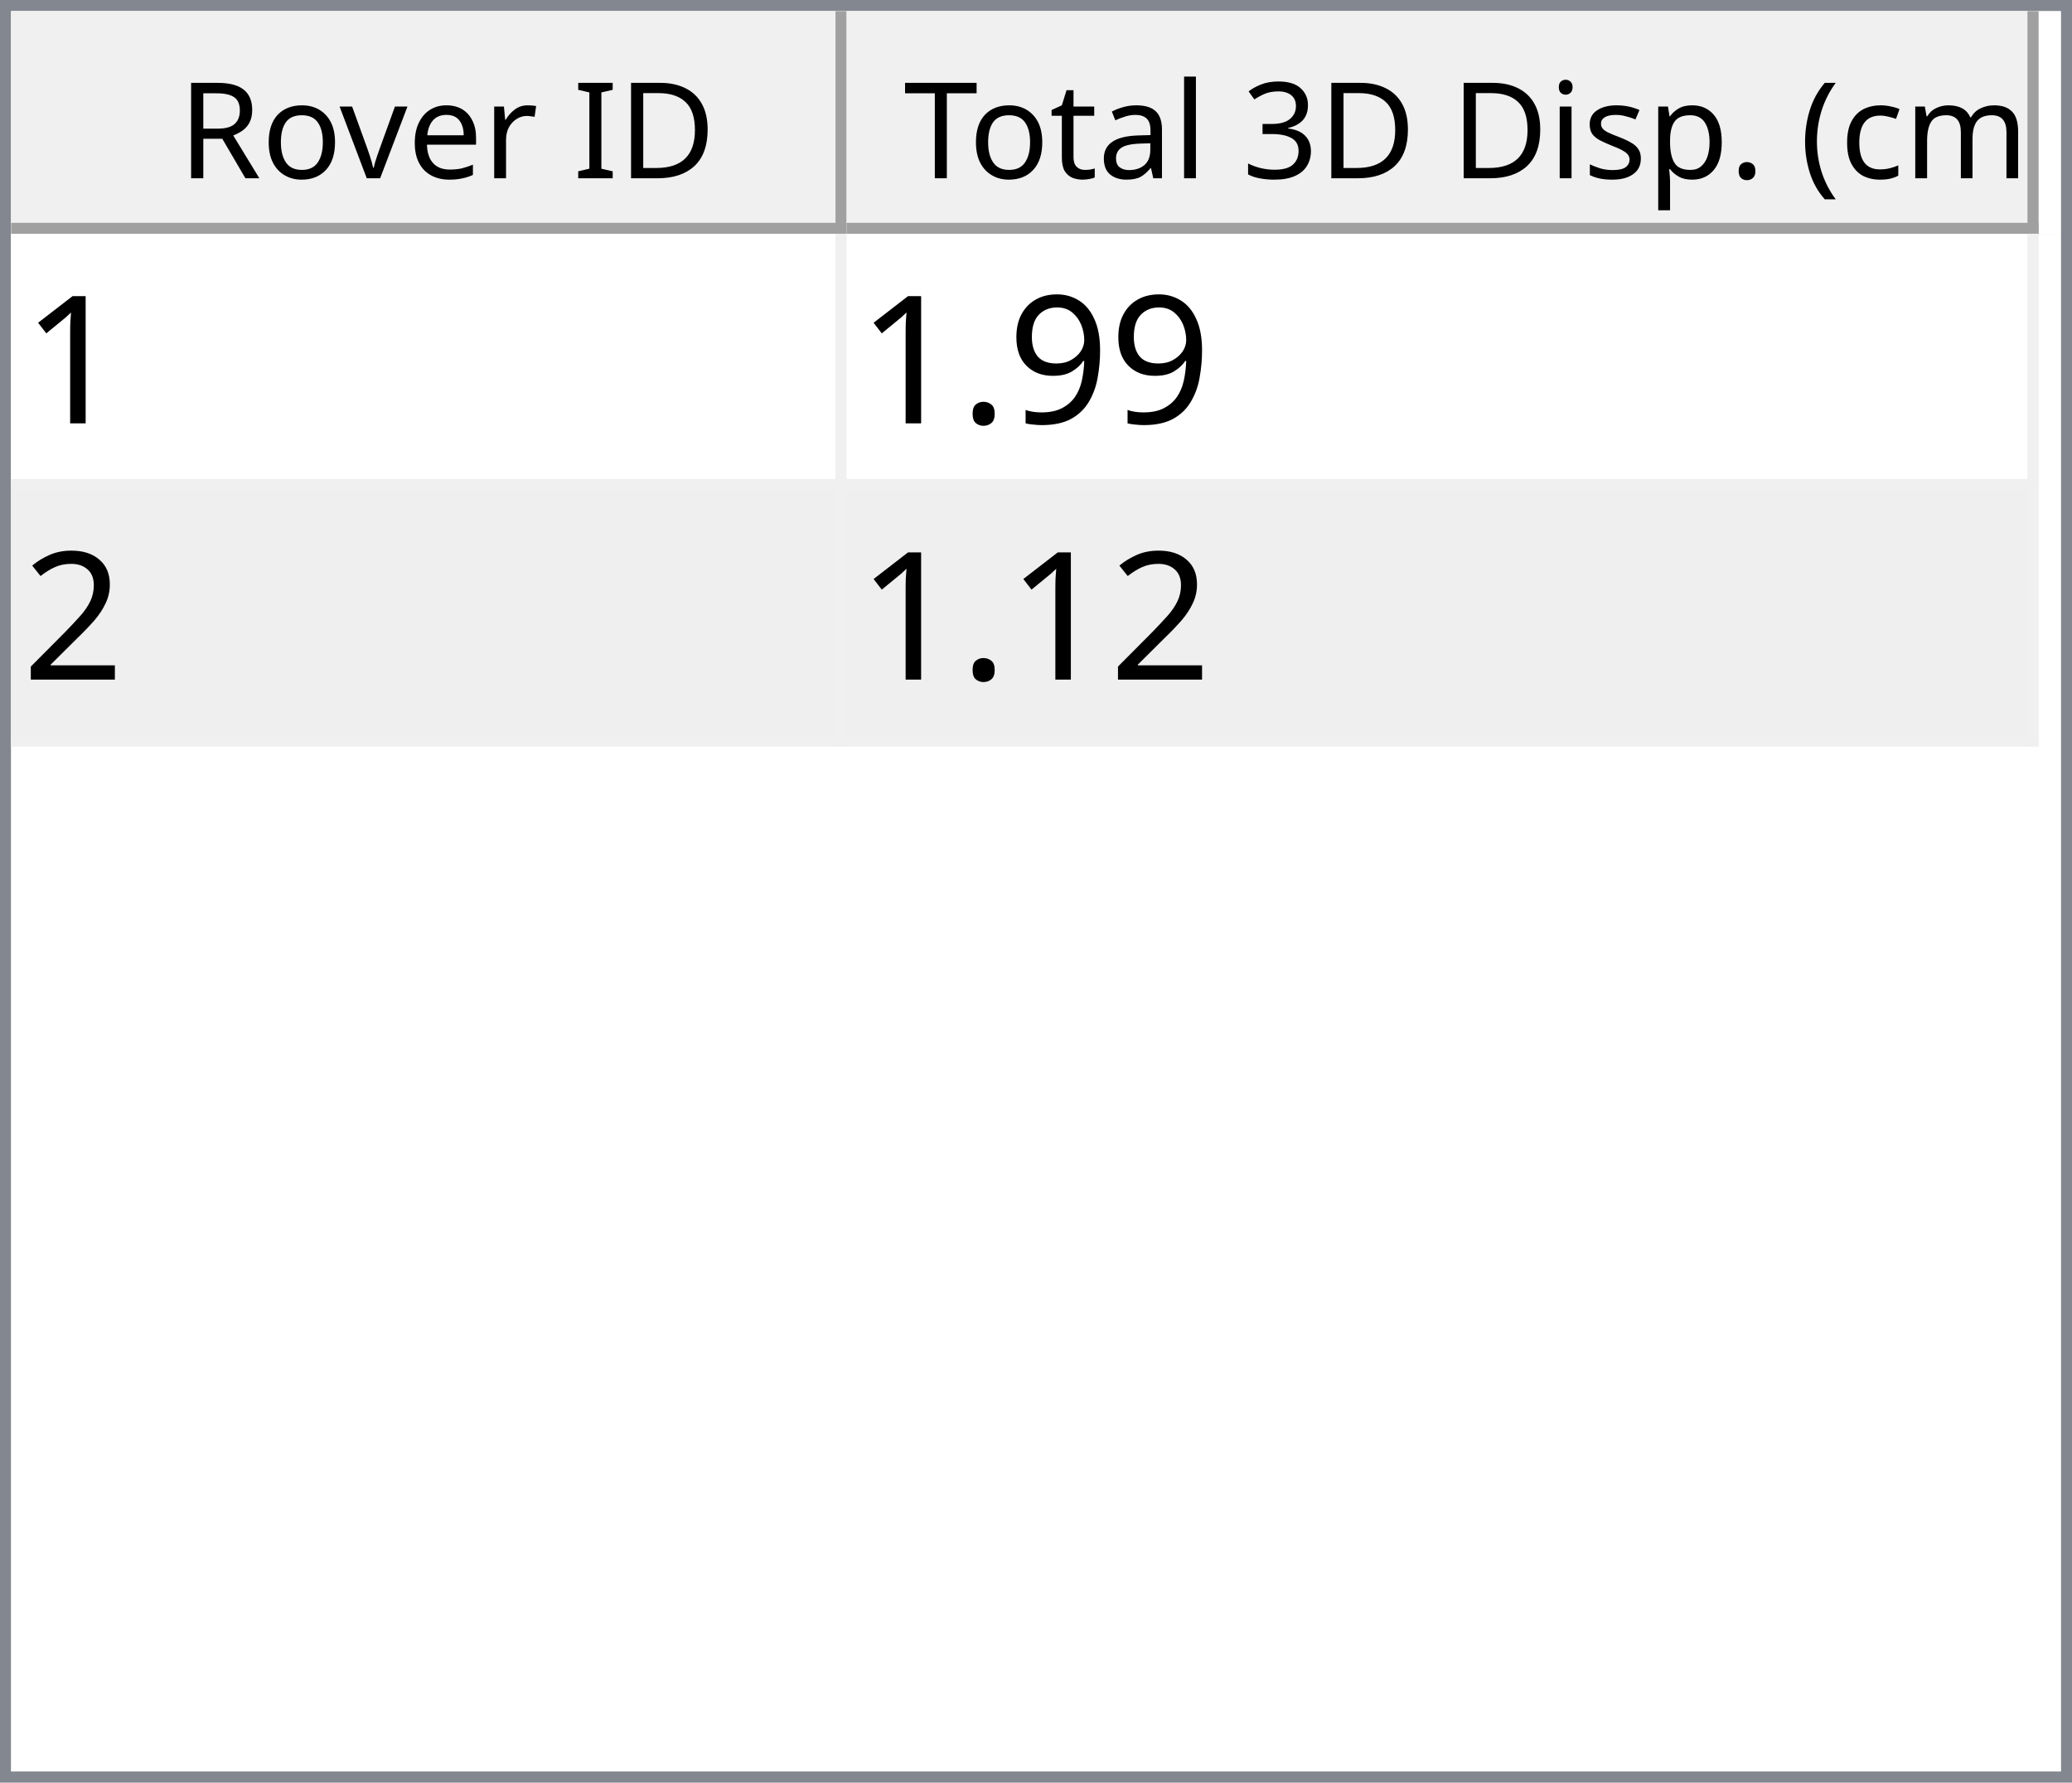
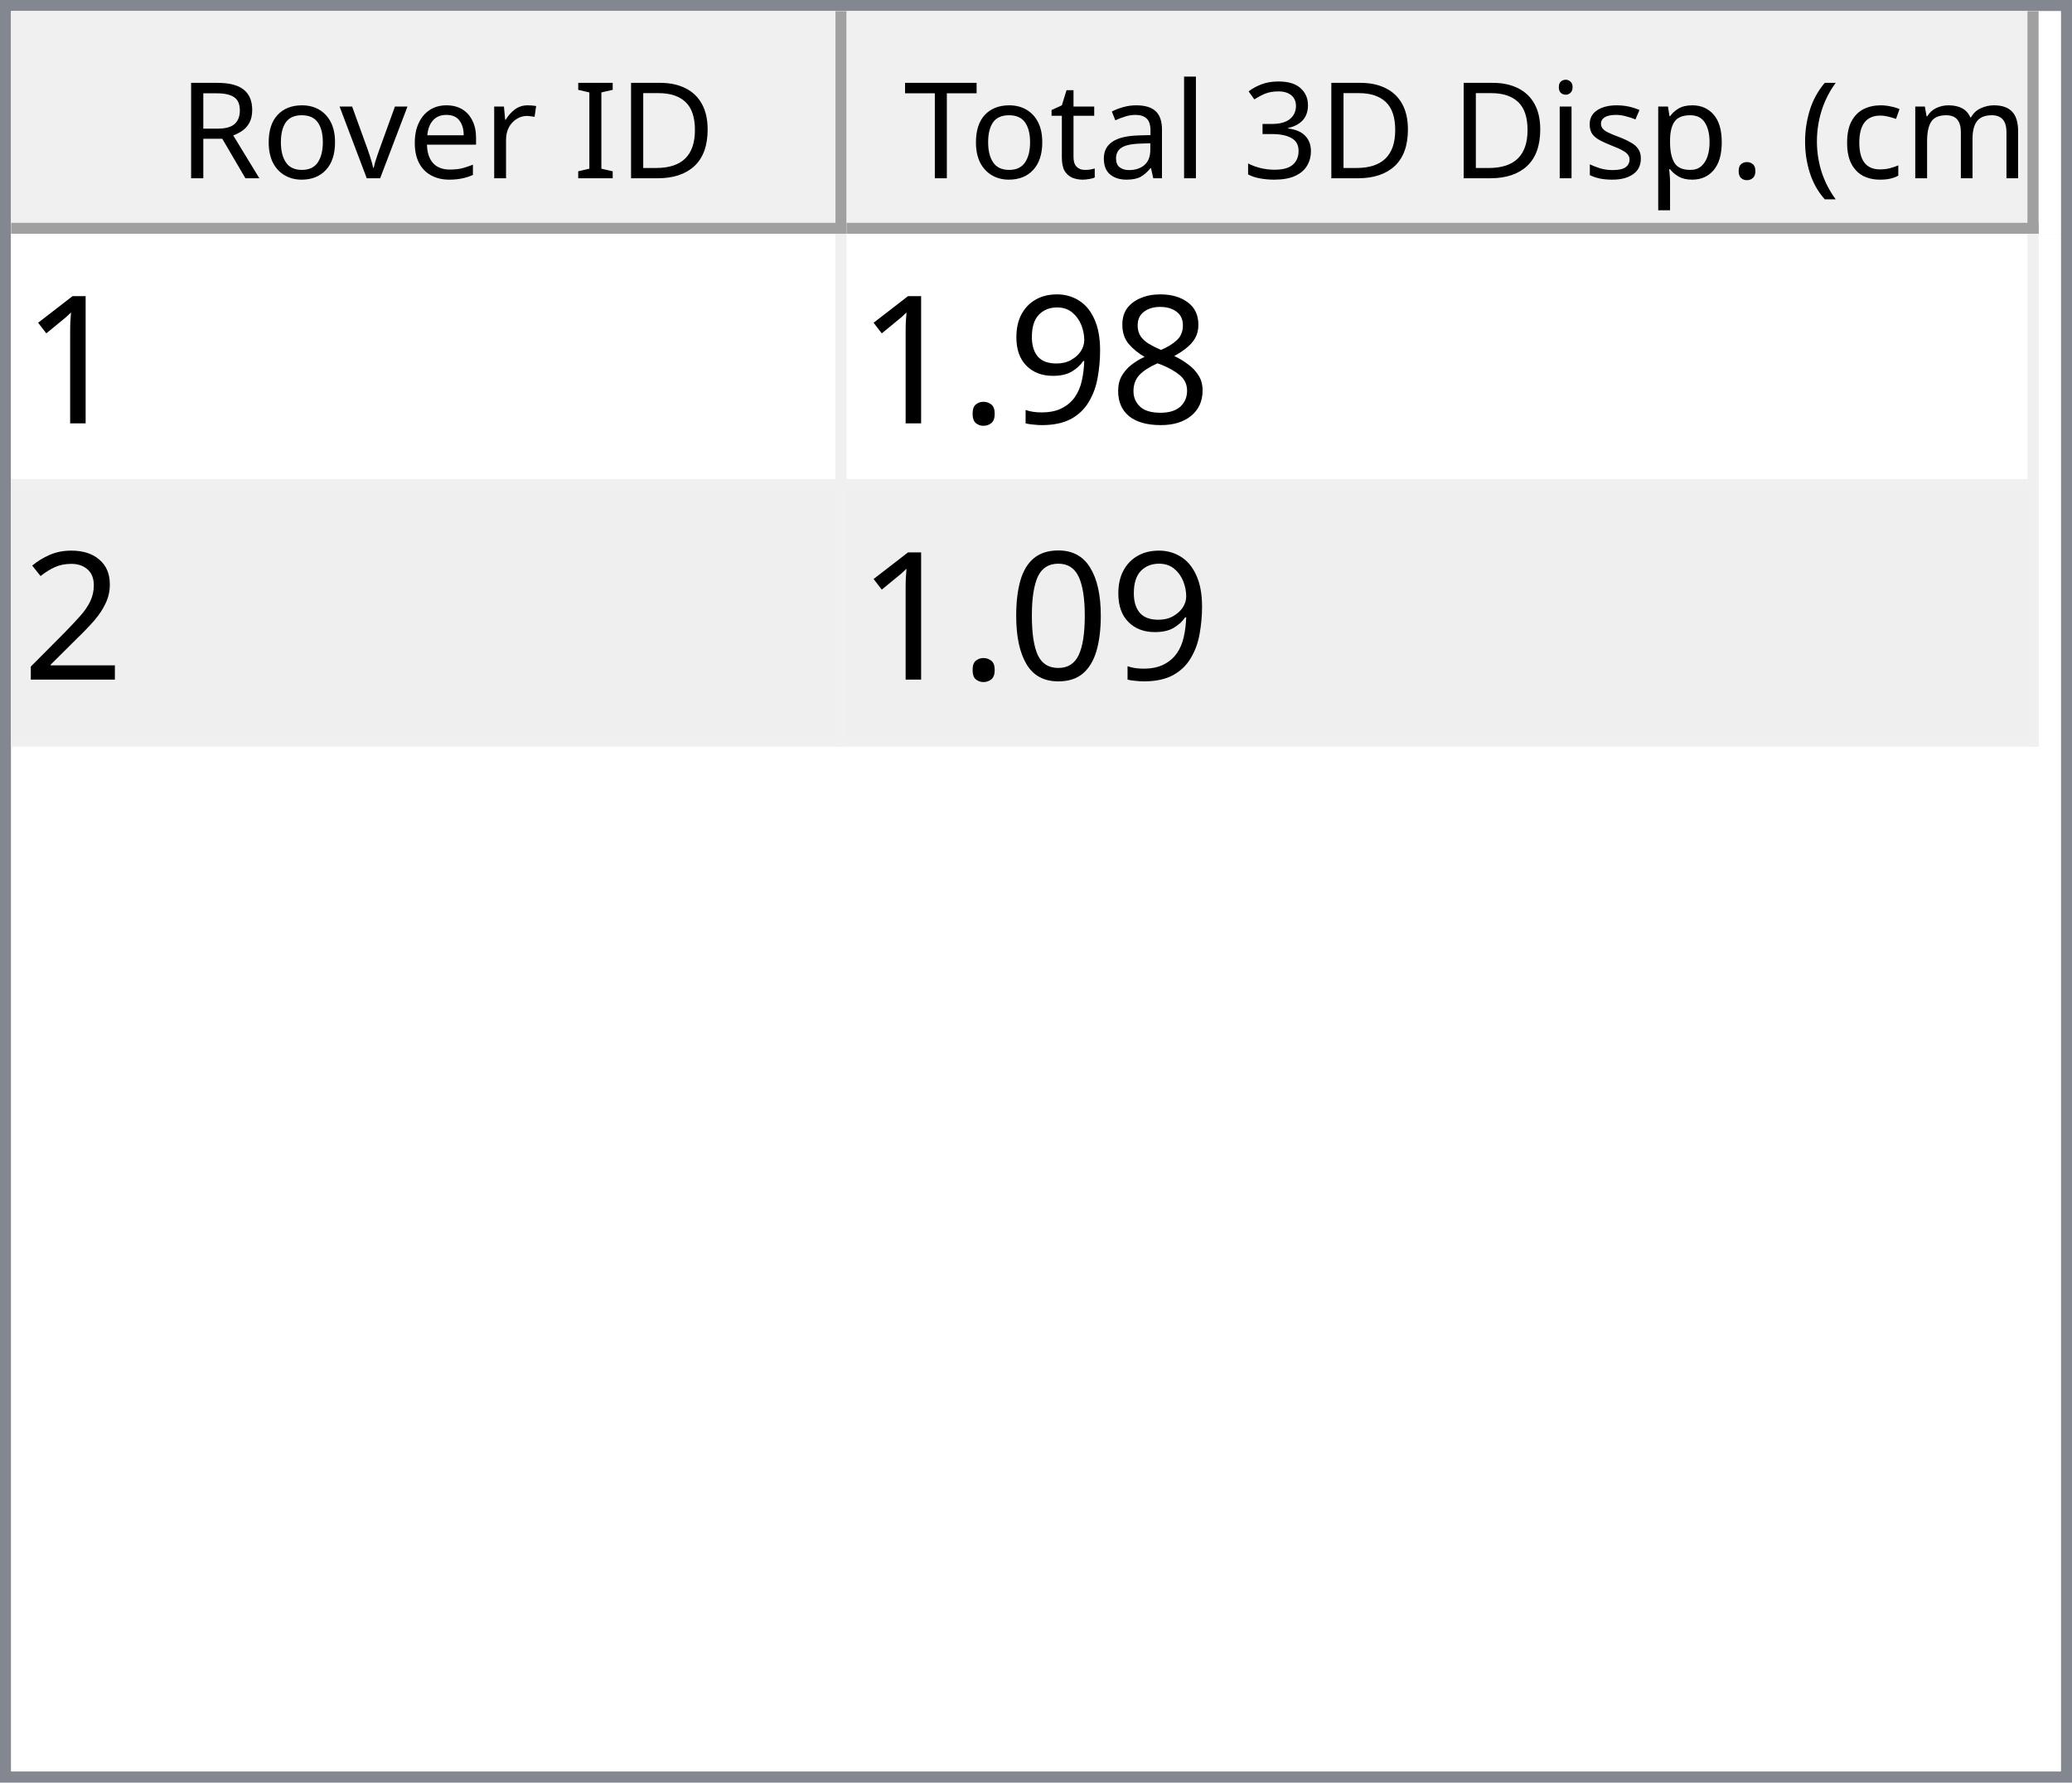
<svg xmlns="http://www.w3.org/2000/svg" style="fill-opacity:1; color-rendering:auto; color-interpolation:auto; text-rendering:auto; stroke:black; stroke-linecap:square; stroke-miterlimit:10; shape-rendering:auto; stroke-opacity:1; fill:black; stroke-dasharray:none; font-weight:normal; stroke-width:1; font-family:'Dialog'; font-style:normal; stroke-linejoin:miter; font-size:12px; stroke-dashoffset:0; image-rendering:auto;" width="186" height="160">
  <defs id="genericDefs" />
  <g>
    <defs id="defs1">
      <clipPath clipPathUnits="userSpaceOnUse" id="clipPath1">
        <path d="M0 0 L186 0 L186 160 L0 160 L0 0 Z" />
      </clipPath>
      <clipPath clipPathUnits="userSpaceOnUse" id="clipPath2">
        <path d="M0 0 L0 160 L186 160 L186 0 Z" />
      </clipPath>
      <clipPath clipPathUnits="userSpaceOnUse" id="clipPath3">
        <path d="M0 0 L0 20 L184 20 L184 0 Z" />
      </clipPath>
      <clipPath clipPathUnits="userSpaceOnUse" id="clipPath4">
        <path d="M0 0 L0 20 L75 20 L75 0 Z" />
      </clipPath>
      <clipPath clipPathUnits="userSpaceOnUse" id="clipPath5">
        <path d="M1 1 L1 19 L74 19 L74 1 Z" />
      </clipPath>
      <clipPath clipPathUnits="userSpaceOnUse" id="clipPath6">
        <path d="M0 0 L0 18 L73 18 L73 0 Z" />
      </clipPath>
      <clipPath clipPathUnits="userSpaceOnUse" id="clipPath7">
        <path d="M-0.5 -0.5 L-0.5 19.5 L74.5 19.5 L74.5 -0.5 Z" />
      </clipPath>
      <clipPath clipPathUnits="userSpaceOnUse" id="clipPath8">
        <path d="M0 0 L0 20 L107 20 L107 0 Z" />
      </clipPath>
      <clipPath clipPathUnits="userSpaceOnUse" id="clipPath9">
        <path d="M1 1 L1 19 L106 19 L106 1 Z" />
      </clipPath>
      <clipPath clipPathUnits="userSpaceOnUse" id="clipPath10">
        <path d="M0 0 L0 18 L105 18 L105 0 Z" />
      </clipPath>
      <clipPath clipPathUnits="userSpaceOnUse" id="clipPath11">
        <path d="M-0.5 -0.5 L-0.5 19.5 L106.5 19.5 L106.5 -0.5 Z" />
      </clipPath>
      <clipPath clipPathUnits="userSpaceOnUse" id="clipPath12">
        <path d="M0 0 L0 138 L184 138 L184 0 Z" />
      </clipPath>
      <clipPath clipPathUnits="userSpaceOnUse" id="clipPath13">
        <path d="M0 0 L0 46 L182 46 L182 0 Z" />
      </clipPath>
      <clipPath clipPathUnits="userSpaceOnUse" id="clipPath14">
        <path d="M-0.5 -0.5 L-0.5 45.5 L181.5 45.5 L181.5 -0.5 Z" />
      </clipPath>
      <clipPath clipPathUnits="userSpaceOnUse" id="clipPath15">
        <path d="M0 0 L0 22 L74 22 L74 0 Z" />
      </clipPath>
      <clipPath clipPathUnits="userSpaceOnUse" id="clipPath16">
        <path d="M0 0 L0 22 L106 22 L106 0 Z" />
      </clipPath>
      <font horiz-adv-x="64.551" id="font1">
        <font-face ascent="107.91" descent="25.098" units-per-em="100" style="font-style:normal; font-family:Segoe UI; font-weight:normal;" />
        <missing-glyph horiz-adv-x="64.551" d="M8.109 0 L8.109 68.266 L56.453 68.266 L56.453 0 L8.109 0 ZM15.328 7.234 L49.219 7.234 L49.219 61.031 L15.328 61.031 L15.328 7.234 Z" />
        <glyph unicode="D" horiz-adv-x="70.117" d="M9.188 0 L9.188 70.016 L28.516 70.016 Q65.531 70.016 65.531 35.891 Q65.531 19.672 55.25 9.836 Q44.969 0 27.734 0 L9.188 0 ZM17.391 62.594 L17.391 7.422 L27.828 7.422 Q41.609 7.422 49.273 14.797 Q56.938 22.172 56.938 35.688 Q56.938 62.594 28.328 62.594 L17.391 62.594 Z" />
        <glyph unicode="I" horiz-adv-x="26.611" d="M17.391 0 L9.188 0 L9.188 70.016 L17.391 70.016 L17.391 0 Z" />
        <glyph unicode=" " horiz-adv-x="27.393" d="" />
        <glyph unicode="r" horiz-adv-x="34.766" d="M34.188 41.891 Q32.078 43.5 28.125 43.5 Q23 43.5 19.555 38.672 Q16.109 33.844 16.109 25.484 L16.109 0 L8.109 0 L8.109 50 L16.109 50 L16.109 39.703 L16.312 39.703 Q18.016 44.969 21.531 47.922 Q25.047 50.875 29.391 50.875 Q32.516 50.875 34.188 50.203 L34.188 41.891 Z" />
        <glyph unicode="e" horiz-adv-x="52.295" d="M48.297 23 L12.984 23 Q13.188 14.656 17.484 10.109 Q21.781 5.562 29.297 5.562 Q37.75 5.562 44.828 11.141 L44.828 3.609 Q38.234 -1.172 27.391 -1.172 Q16.797 -1.172 10.742 5.641 Q4.688 12.453 4.688 24.812 Q4.688 36.469 11.305 43.82 Q17.922 51.172 27.734 51.172 Q37.547 51.172 42.922 44.828 Q48.297 38.484 48.297 27.203 L48.297 23 ZM40.094 29.781 Q40.047 36.719 36.75 40.578 Q33.453 44.438 27.594 44.438 Q21.922 44.438 17.969 40.383 Q14.016 36.328 13.094 29.781 L40.094 29.781 Z" />
        <glyph unicode="v" horiz-adv-x="47.9" d="M47.406 50 L27.484 0 L19.625 0 L0.688 50 L9.469 50 L22.172 13.672 Q23.578 9.672 23.922 6.688 L24.125 6.688 Q24.609 10.453 25.688 13.484 L38.969 50 L47.406 50 Z" />
        <glyph unicode="o" horiz-adv-x="58.594" d="M29 -1.172 Q17.922 -1.172 11.305 5.836 Q4.688 12.844 4.688 24.422 Q4.688 37.016 11.57 44.094 Q18.453 51.172 30.172 51.172 Q41.359 51.172 47.633 44.289 Q53.906 37.406 53.906 25.203 Q53.906 13.234 47.141 6.031 Q40.375 -1.172 29 -1.172 ZM29.594 44.438 Q21.875 44.438 17.383 39.188 Q12.891 33.938 12.891 24.703 Q12.891 15.828 17.43 10.695 Q21.969 5.562 29.594 5.562 Q37.359 5.562 41.531 10.594 Q45.703 15.625 45.703 24.906 Q45.703 34.281 41.531 39.359 Q37.359 44.438 29.594 44.438 Z" />
        <glyph unicode="R" horiz-adv-x="59.814" d="M59.375 0 L49.609 0 L37.891 19.625 Q36.281 22.359 34.766 24.289 Q33.25 26.219 31.664 27.438 Q30.078 28.656 28.25 29.219 Q26.422 29.781 24.125 29.781 L17.391 29.781 L17.391 0 L9.188 0 L9.188 70.016 L30.078 70.016 Q34.672 70.016 38.555 68.867 Q42.438 67.719 45.289 65.375 Q48.141 63.031 49.758 59.547 Q51.375 56.062 51.375 51.375 Q51.375 47.703 50.273 44.656 Q49.172 41.609 47.148 39.211 Q45.125 36.812 42.266 35.133 Q39.406 33.453 35.844 32.516 L35.844 32.328 Q37.594 31.547 38.891 30.547 Q40.188 29.547 41.359 28.18 Q42.531 26.812 43.68 25.078 Q44.828 23.344 46.234 21.047 L59.375 0 ZM17.391 62.594 L17.391 37.203 L28.516 37.203 Q31.594 37.203 34.203 38.133 Q36.812 39.062 38.719 40.797 Q40.625 42.531 41.703 45.047 Q42.781 47.562 42.781 50.688 Q42.781 56.297 39.141 59.445 Q35.5 62.594 28.609 62.594 L17.391 62.594 Z" />
        <glyph unicode=")" horiz-adv-x="30.176" d="M8.297 -15.922 L1.172 -15.922 Q16.406 2.344 16.406 26.812 Q16.406 51.469 1.078 70.016 L8.297 70.016 Q23.531 52.156 23.531 26.703 Q23.531 1.375 8.297 -15.922 Z" />
        <glyph unicode="m" horiz-adv-x="86.133" d="M79.109 0 L71.094 0 L71.094 28.719 Q71.094 37.016 68.531 40.727 Q65.969 44.438 59.906 44.438 Q54.781 44.438 51.195 39.75 Q47.609 35.062 47.609 28.516 L47.609 0 L39.594 0 L39.594 29.688 Q39.594 44.438 28.219 44.438 Q22.953 44.438 19.531 40.016 Q16.109 35.594 16.109 28.516 L16.109 0 L8.109 0 L8.109 50 L16.109 50 L16.109 42.094 L16.312 42.094 Q21.625 51.172 31.844 51.172 Q36.969 51.172 40.773 48.312 Q44.578 45.453 46 40.828 Q51.562 51.172 62.594 51.172 Q79.109 51.172 79.109 30.812 L79.109 0 Z" />
        <glyph unicode="c" horiz-adv-x="46.191" d="M42.188 2.297 Q36.422 -1.172 28.516 -1.172 Q17.828 -1.172 11.258 5.789 Q4.688 12.75 4.688 23.828 Q4.688 36.188 11.766 43.68 Q18.844 51.172 30.672 51.172 Q37.25 51.172 42.281 48.734 L42.281 40.531 Q36.719 44.438 30.375 44.438 Q22.703 44.438 17.797 38.945 Q12.891 33.453 12.891 24.516 Q12.891 15.719 17.508 10.641 Q22.125 5.562 29.891 5.562 Q36.422 5.562 42.188 9.906 L42.188 2.297 Z" />
        <glyph unicode="(" horiz-adv-x="30.176" d="M29.109 -15.922 L21.969 -15.922 Q6.844 1.375 6.844 26.703 Q6.844 52.156 21.969 70.016 L29.203 70.016 Q13.875 51.469 13.875 26.812 Q13.875 2.344 29.109 -15.922 Z" />
        <glyph unicode="." horiz-adv-x="21.68" d="M10.891 -1.078 Q8.641 -1.078 7.055 0.539 Q5.469 2.156 5.469 4.391 Q5.469 6.641 7.055 8.273 Q8.641 9.906 10.891 9.906 Q13.188 9.906 14.797 8.273 Q16.406 6.641 16.406 4.391 Q16.406 2.156 14.797 0.539 Q13.188 -1.078 10.891 -1.078 Z" />
        <glyph unicode="p" horiz-adv-x="58.789" d="M16.312 7.234 L16.109 7.234 L16.109 -23 L8.109 -23 L8.109 50 L16.109 50 L16.109 41.219 L16.312 41.219 Q22.219 51.172 33.594 51.172 Q43.266 51.172 48.688 44.461 Q54.109 37.75 54.109 26.469 Q54.109 13.922 48 6.375 Q41.891 -1.172 31.297 -1.172 Q21.578 -1.172 16.312 7.234 ZM16.109 27.391 L16.109 20.406 Q16.109 14.203 20.141 9.883 Q24.172 5.562 30.375 5.562 Q37.641 5.562 41.773 11.133 Q45.906 16.703 45.906 26.609 Q45.906 34.969 42.047 39.703 Q38.188 44.438 31.594 44.438 Q24.609 44.438 20.359 39.578 Q16.109 34.719 16.109 27.391 Z" />
        <glyph unicode="s" horiz-adv-x="42.432" d="M5.078 1.812 L5.078 10.406 Q11.625 5.562 19.484 5.562 Q30.031 5.562 30.031 12.594 Q30.031 14.594 29.125 15.992 Q28.219 17.391 26.68 18.461 Q25.141 19.531 23.07 20.383 Q21 21.234 18.609 22.172 Q15.281 23.484 12.766 24.828 Q10.25 26.172 8.57 27.859 Q6.891 29.547 6.031 31.695 Q5.172 33.844 5.172 36.719 Q5.172 40.234 6.789 42.945 Q8.406 45.656 11.086 47.484 Q13.766 49.312 17.211 50.242 Q20.656 51.172 24.312 51.172 Q30.812 51.172 35.938 48.922 L35.938 40.828 Q30.422 44.438 23.25 44.438 Q21 44.438 19.195 43.922 Q17.391 43.406 16.094 42.477 Q14.797 41.547 14.086 40.258 Q13.375 38.969 13.375 37.406 Q13.375 35.453 14.086 34.133 Q14.797 32.812 16.164 31.789 Q17.531 30.766 19.484 29.938 Q21.438 29.109 23.922 28.125 Q27.25 26.859 29.883 25.516 Q32.516 24.172 34.375 22.484 Q36.234 20.797 37.234 18.602 Q38.234 16.406 38.234 13.375 Q38.234 9.672 36.602 6.938 Q34.969 4.203 32.234 2.398 Q29.5 0.594 25.93 -0.289 Q22.359 -1.172 18.453 -1.172 Q10.75 -1.172 5.078 1.812 Z" />
        <glyph unicode="i" horiz-adv-x="24.219" d="M12.203 62.703 Q10.062 62.703 8.547 64.164 Q7.031 65.625 7.031 67.875 Q7.031 70.125 8.547 71.609 Q10.062 73.094 12.203 73.094 Q14.406 73.094 15.945 71.609 Q17.484 70.125 17.484 67.875 Q17.484 65.719 15.945 64.211 Q14.406 62.703 12.203 62.703 ZM16.109 0 L8.109 0 L8.109 50 L16.109 50 L16.109 0 Z" />
        <glyph unicode="3" horiz-adv-x="53.906" d="M46.531 19.828 Q46.531 15.094 44.75 11.211 Q42.969 7.328 39.719 4.57 Q36.469 1.812 31.93 0.297 Q27.391 -1.219 21.922 -1.219 Q11.922 -1.219 6 2.594 L6 11.188 Q13.094 5.609 22.219 5.609 Q25.875 5.609 28.828 6.539 Q31.781 7.469 33.906 9.227 Q36.031 10.984 37.18 13.477 Q38.328 15.969 38.328 19.094 Q38.328 32.812 18.797 32.812 L12.984 32.812 L12.984 39.594 L18.5 39.594 Q35.797 39.594 35.797 52.484 Q35.797 64.406 22.609 64.406 Q15.188 64.406 8.688 59.422 L8.688 67.188 Q15.375 71.188 24.609 71.188 Q29 71.188 32.57 69.969 Q36.141 68.75 38.68 66.555 Q41.219 64.359 42.609 61.281 Q44 58.203 44 54.5 Q44 40.672 30.031 36.719 L30.031 36.531 Q33.594 36.141 36.625 34.797 Q39.656 33.453 41.852 31.305 Q44.047 29.156 45.289 26.25 Q46.531 23.344 46.531 19.828 Z" />
        <glyph unicode="l" horiz-adv-x="24.219" d="M16.109 0 L8.109 0 L8.109 74.031 L16.109 74.031 L16.109 0 Z" />
        <glyph unicode="a" horiz-adv-x="50.879" d="M43.891 0 L35.891 0 L35.891 7.812 L35.688 7.812 Q30.469 -1.172 20.312 -1.172 Q12.844 -1.172 8.617 2.781 Q4.391 6.734 4.391 13.281 Q4.391 27.297 20.906 29.594 L35.891 31.688 Q35.891 44.438 25.594 44.438 Q16.547 44.438 9.281 38.281 L9.281 46.484 Q16.656 51.172 26.266 51.172 Q43.891 51.172 43.891 32.516 L43.891 0 ZM35.891 25.297 L23.828 23.641 Q18.266 22.859 15.43 20.875 Q12.594 18.891 12.594 13.875 Q12.594 10.203 15.211 7.883 Q17.828 5.562 22.172 5.562 Q28.125 5.562 32.008 9.742 Q35.891 13.922 35.891 20.312 L35.891 25.297 Z" />
        <glyph unicode="t" horiz-adv-x="33.887" d="M31.297 0.484 Q28.469 -1.078 23.828 -1.078 Q10.688 -1.078 10.688 13.578 L10.688 43.172 L2.094 43.172 L2.094 50 L10.688 50 L10.688 62.203 L18.703 64.797 L18.703 50 L31.297 50 L31.297 43.172 L18.703 43.172 L18.703 14.984 Q18.703 9.969 20.414 7.82 Q22.125 5.672 26.078 5.672 Q29.109 5.672 31.297 7.328 L31.297 0.484 Z" />
        <glyph unicode="T" horiz-adv-x="52.393" d="M50.594 62.594 L30.375 62.594 L30.375 0 L22.172 0 L22.172 62.594 L2 62.594 L2 70.016 L50.594 70.016 L50.594 62.594 Z" />
      </font>
      <font horiz-adv-x="75.0" id="font2">
        <font-face ascent="100.537" descent="21.973" units-per-em="100" style="font-style:normal; font-family:sans-serif; font-weight:normal;" />
        <missing-glyph horiz-adv-x="75.0" d="M12.5 0 L12.5 62.5 L62.5 62.5 L62.5 0 L12.5 0 ZM14.062 1.562 L60.938 1.562 L60.938 60.938 L14.062 60.938 L14.062 1.562 Z" />
        <glyph unicode="1" horiz-adv-x="55.615" d="M37.25 0 L28.469 0 L28.469 56 Q25.297 52.984 20.141 49.953 Q14.984 46.922 10.891 45.406 L10.891 53.906 Q18.266 57.375 23.781 62.305 Q29.297 67.234 31.594 71.875 L37.25 71.875 L37.25 0 Z" />
+         <glyph unicode="8" horiz-adv-x="55.615" d="M17.672 38.812 Q12.203 40.828 9.57 44.539 Q6.938 48.25 6.938 53.422 Q6.938 61.234 12.555 66.555 Q18.172 71.875 27.484 71.875 Q36.859 71.875 42.578 66.43 Q48.297 60.984 48.297 53.172 Q48.297 48.188 45.68 44.508 Q43.062 40.828 37.75 38.812 Q44.344 36.672 47.781 31.883 Q51.219 27.094 51.219 20.453 Q51.219 11.281 44.727 5.031 Q38.234 -1.219 27.641 -1.219 Q17.047 -1.219 10.547 5.055 Q4.047 11.328 4.047 20.703 Q4.047 27.688 7.594 32.398 Q11.141 37.109 17.672 38.812 ZM15.922 53.719 Q15.922 48.641 19.195 45.414 Q22.469 42.188 27.688 42.188 Q32.766 42.188 36.016 45.383 Q39.266 48.578 39.266 53.219 Q39.266 58.062 35.914 61.359 Q32.562 64.656 27.594 64.656 Q22.562 64.656 19.242 61.43 Q15.922 58.203 15.922 53.719 ZM13.094 20.656 Q13.094 16.891 14.875 13.375 Q16.656 9.859 20.172 7.93 Q23.688 6 27.734 6 Q34.031 6 38.133 10.055 Q42.234 14.109 42.234 20.359 Q42.234 26.703 38.016 30.859 Q33.797 35.016 27.438 35.016 Q21.234 35.016 17.164 30.914 Q13.094 26.812 13.094 20.656 Z" />
        <glyph unicode="9" horiz-adv-x="55.615" d="M5.469 16.547 L13.922 17.328 Q14.984 11.375 18.016 8.688 Q21.047 6 25.781 6 Q29.828 6 32.883 7.859 Q35.938 9.719 37.891 12.82 Q39.844 15.922 41.164 21.195 Q42.484 26.469 42.484 31.938 Q42.484 32.516 42.438 33.688 Q39.797 29.5 35.234 26.883 Q30.672 24.266 25.344 24.266 Q16.453 24.266 10.305 30.711 Q4.156 37.156 4.156 47.703 Q4.156 58.594 10.578 65.234 Q17 71.875 26.656 71.875 Q33.641 71.875 39.43 68.117 Q45.219 64.359 48.219 57.398 Q51.219 50.438 51.219 37.25 Q51.219 23.531 48.242 15.406 Q45.266 7.281 39.383 3.031 Q33.5 -1.219 25.594 -1.219 Q17.188 -1.219 11.867 3.445 Q6.547 8.109 5.469 16.547 ZM41.453 48.141 Q41.453 55.719 37.43 60.156 Q33.406 64.594 27.734 64.594 Q21.875 64.594 17.531 59.812 Q13.188 55.031 13.188 47.406 Q13.188 40.578 17.312 36.305 Q21.438 32.031 27.484 32.031 Q33.594 32.031 37.523 36.305 Q41.453 40.578 41.453 48.141 Z" />
        <glyph unicode="." horiz-adv-x="27.783" d="M9.078 0 L9.078 10.016 L19.094 10.016 L19.094 0 L9.078 0 Z" />
        <glyph unicode="2" horiz-adv-x="55.615" d="M50.344 8.453 L50.344 0 L3.031 0 Q2.938 3.172 4.047 6.109 Q5.859 10.938 9.836 15.625 Q13.812 20.312 21.344 26.469 Q33.016 36.031 37.117 41.625 Q41.219 47.219 41.219 52.203 Q41.219 57.422 37.477 61.008 Q33.734 64.594 27.734 64.594 Q21.391 64.594 17.578 60.789 Q13.766 56.984 13.719 50.25 L4.688 51.172 Q5.609 61.281 11.664 66.578 Q17.719 71.875 27.938 71.875 Q38.234 71.875 44.242 66.164 Q50.25 60.453 50.25 52 Q50.25 47.703 48.492 43.555 Q46.734 39.406 42.656 34.812 Q38.578 30.219 29.109 22.219 Q21.188 15.578 18.945 13.211 Q16.703 10.844 15.234 8.453 L50.344 8.453 Z" />
+         <glyph unicode="0" horiz-adv-x="55.615" d="M4.156 35.297 Q4.156 48 6.766 55.742 Q9.375 63.484 14.523 67.68 Q19.672 71.875 27.484 71.875 Q33.25 71.875 37.594 69.555 Q41.938 67.234 44.773 62.867 Q47.609 58.5 49.219 52.227 Q50.828 45.953 50.828 35.297 Q50.828 22.703 48.242 14.969 Q45.656 7.234 40.508 3.008 Q35.359 -1.219 27.484 -1.219 Q17.141 -1.219 11.234 6.203 Q4.156 15.141 4.156 35.297 ZM13.188 35.297 Q13.188 17.672 17.312 11.836 Q21.438 6 27.484 6 Q33.547 6 37.672 11.859 Q41.797 17.719 41.797 35.297 Q41.797 52.984 37.672 58.789 Q33.547 64.594 27.391 64.594 Q21.344 64.594 17.719 59.469 Q13.188 52.938 13.188 35.297 Z" />
      </font>
    </defs>
    <g style="fill:white; stroke:white;">
      <rect x="0" y="0" width="186" style="clip-path:url(#clipPath1); stroke:none;" height="160" />
    </g>
    <g style="fill:white; text-rendering:optimizeSpeed; color-rendering:optimizeSpeed; image-rendering:optimizeSpeed; shape-rendering:crispEdges; stroke:white; color-interpolation:sRGB;">
      <rect x="0" width="186" height="160" y="0" style="stroke:none;" />
      <path style="stroke:none;" d="M0 160 L186 160 L186 0 L0 0 Z" />
    </g>
    <g style="fill:rgb(240,240,240); font-family:'Segoe UI'; stroke:rgb(240,240,240);">
      <rect x="0" y="0" width="186" style="clip-path:url(#clipPath2); stroke:none;" height="160" />
    </g>
    <g style="fill:rgb(130,135,144); font-family:'Segoe UI'; stroke:rgb(130,135,144);">
      <path d="M0 0 L186 0 L186 160 L0 160 L0 0 ZM1 1 L185 1 L185 159 L1 159 L1 1 Z" style="fill-rule:evenodd; clip-path:url(#clipPath2); stroke:none;" />
    </g>
    <g style="fill:white; font-family:'Segoe UI'; stroke:white;" transform="translate(1,1)">
      <rect x="0" y="0" width="184" style="clip-path:url(#clipPath3); stroke:none;" height="20" />
    </g>
    <g style="fill:rgb(240,240,240); font-family:'Segoe UI'; stroke:rgb(240,240,240);" transform="translate(1,1)">
      <rect x="0" y="0" width="75" style="clip-path:url(#clipPath4); stroke:none;" height="20" />
    </g>
    <g style="font-family:'Segoe UI';" transform="translate(2,2)">
      <text x="14" xml:space="preserve" y="14" style="clip-path:url(#clipPath6); stroke:none;">Rover ID</text>
    </g>
    <g style="fill:rgb(160,160,160); font-family:'Segoe UI'; stroke:rgb(160,160,160); stroke-linejoin:bevel;" transform="translate(1.5,1.5)">
      <line x1="74" x2="74" y1="0" style="fill:none; clip-path:url(#clipPath7);" y2="19" />
    </g>
    <g style="fill:rgb(160,160,160); font-family:'Segoe UI'; stroke:rgb(160,160,160); stroke-linejoin:bevel;" transform="matrix(1,0,0,1,1,1) translate(0.5,0.5)">
      <line x1="0" x2="74" y1="19" style="fill:none; clip-path:url(#clipPath7);" y2="19" />
    </g>
    <g style="fill:rgb(240,240,240); font-family:'Segoe UI'; stroke:rgb(240,240,240);" transform="translate(76,1)">
      <rect x="0" y="0" width="107" style="clip-path:url(#clipPath8); stroke:none;" height="20" />
    </g>
    <g style="font-family:'Segoe UI';" transform="translate(77,2)">
      <text x="1" xml:space="preserve" y="14" style="clip-path:url(#clipPath10); stroke:none;"> Total 3D Disp. (cm)</text>
    </g>
    <g style="fill:rgb(160,160,160); font-family:'Segoe UI'; stroke:rgb(160,160,160); stroke-linejoin:bevel;" transform="translate(76.5,1.5)">
      <line x1="106" x2="106" y1="0" style="fill:none; clip-path:url(#clipPath11);" y2="19" />
    </g>
    <g style="fill:rgb(160,160,160); font-family:'Segoe UI'; stroke:rgb(160,160,160); stroke-linejoin:bevel;" transform="matrix(1,0,0,1,76,1) translate(0.5,0.5)">
      <line x1="0" x2="106" y1="19" style="fill:none; clip-path:url(#clipPath11);" y2="19" />
    </g>
    <g style="fill:white; font-family:'Segoe UI'; stroke:white;" transform="translate(1,21)">
      <rect x="0" y="0" width="184" style="clip-path:url(#clipPath12); stroke:none;" height="138" />
    </g>
    <g style="fill:rgb(240,240,240); font-size:16px; font-family:sans-serif; stroke:rgb(240,240,240);" transform="translate(1,21)">
      <rect x="0" y="0" width="182" style="clip-path:url(#clipPath13); stroke:none;" height="46" />
      <line transform="translate(0.5,0.5)" x1="0" x2="181" y1="22" style="clip-path:url(#clipPath14); fill:none; stroke-linejoin:bevel;" y2="22" />
    </g>
    <g transform="matrix(1,0,0,1,1,21) translate(0.5,0.5)" style="fill:rgb(240,240,240); font-size:16px; font-family:sans-serif; stroke:rgb(240,240,240); stroke-linejoin:bevel;">
      <line x1="0" x2="181" y1="45" style="fill:none; clip-path:url(#clipPath14);" y2="45" />
    </g>
    <g transform="matrix(1,0,0,1,1,21) translate(0.5,0.5)" style="fill:rgb(240,240,240); font-size:16px; font-family:sans-serif; stroke:rgb(240,240,240); stroke-linejoin:bevel;">
      <line x1="74" x2="74" y1="0" style="fill:none; clip-path:url(#clipPath14);" y2="45" />
    </g>
    <g transform="matrix(1,0,0,1,1,21) translate(0.5,0.5)" style="fill:rgb(240,240,240); font-size:16px; font-family:sans-serif; stroke:rgb(240,240,240); stroke-linejoin:bevel;">
      <line x1="181" x2="181" y1="0" style="fill:none; clip-path:url(#clipPath14);" y2="45" />
    </g>
    <g style="fill:white; font-size:16px; font-family:sans-serif; stroke:white;" transform="matrix(1,0,0,1,1,21)">
      <rect x="0" y="0" width="74" style="clip-path:url(#clipPath15); stroke:none;" height="22" />
      <text x="1" y="17" style="fill:black; clip-path:url(#clipPath15); stroke:none;" xml:space="preserve">1</text>
    </g>
    <g style="fill:white; font-size:16px; font-family:sans-serif; stroke:white;" transform="matrix(1,0,0,1,1,21) translate(75,0)">
      <rect x="0" y="0" width="106" style="clip-path:url(#clipPath16); stroke:none;" height="22" />
-       <text x="1" y="17" style="fill:black; clip-path:url(#clipPath16); stroke:none;" xml:space="preserve">1.99</text>
+       <text x="1" y="17" style="fill:black; clip-path:url(#clipPath16); stroke:none;" xml:space="preserve">1.98</text>
    </g>
    <g style="fill:rgb(239,239,239); font-size:16px; font-family:sans-serif; stroke:rgb(239,239,239);" transform="matrix(1,0,0,1,1,21) translate(0,23)">
      <rect x="0" y="0" width="74" style="clip-path:url(#clipPath15); stroke:none;" height="22" />
      <text x="1" y="17" style="fill:black; clip-path:url(#clipPath15); stroke:none;" xml:space="preserve">2</text>
    </g>
    <g style="fill:rgb(239,239,239); font-size:16px; font-family:sans-serif; stroke:rgb(239,239,239);" transform="matrix(1,0,0,1,1,21) translate(75,23)">
      <rect x="0" y="0" width="106" style="clip-path:url(#clipPath16); stroke:none;" height="22" />
-       <text x="1" y="17" style="fill:black; clip-path:url(#clipPath16); stroke:none;" xml:space="preserve">1.12</text>
+       <text x="1" y="17" style="fill:black; clip-path:url(#clipPath16); stroke:none;" xml:space="preserve">1.09</text>
    </g>
  </g>
</svg>
